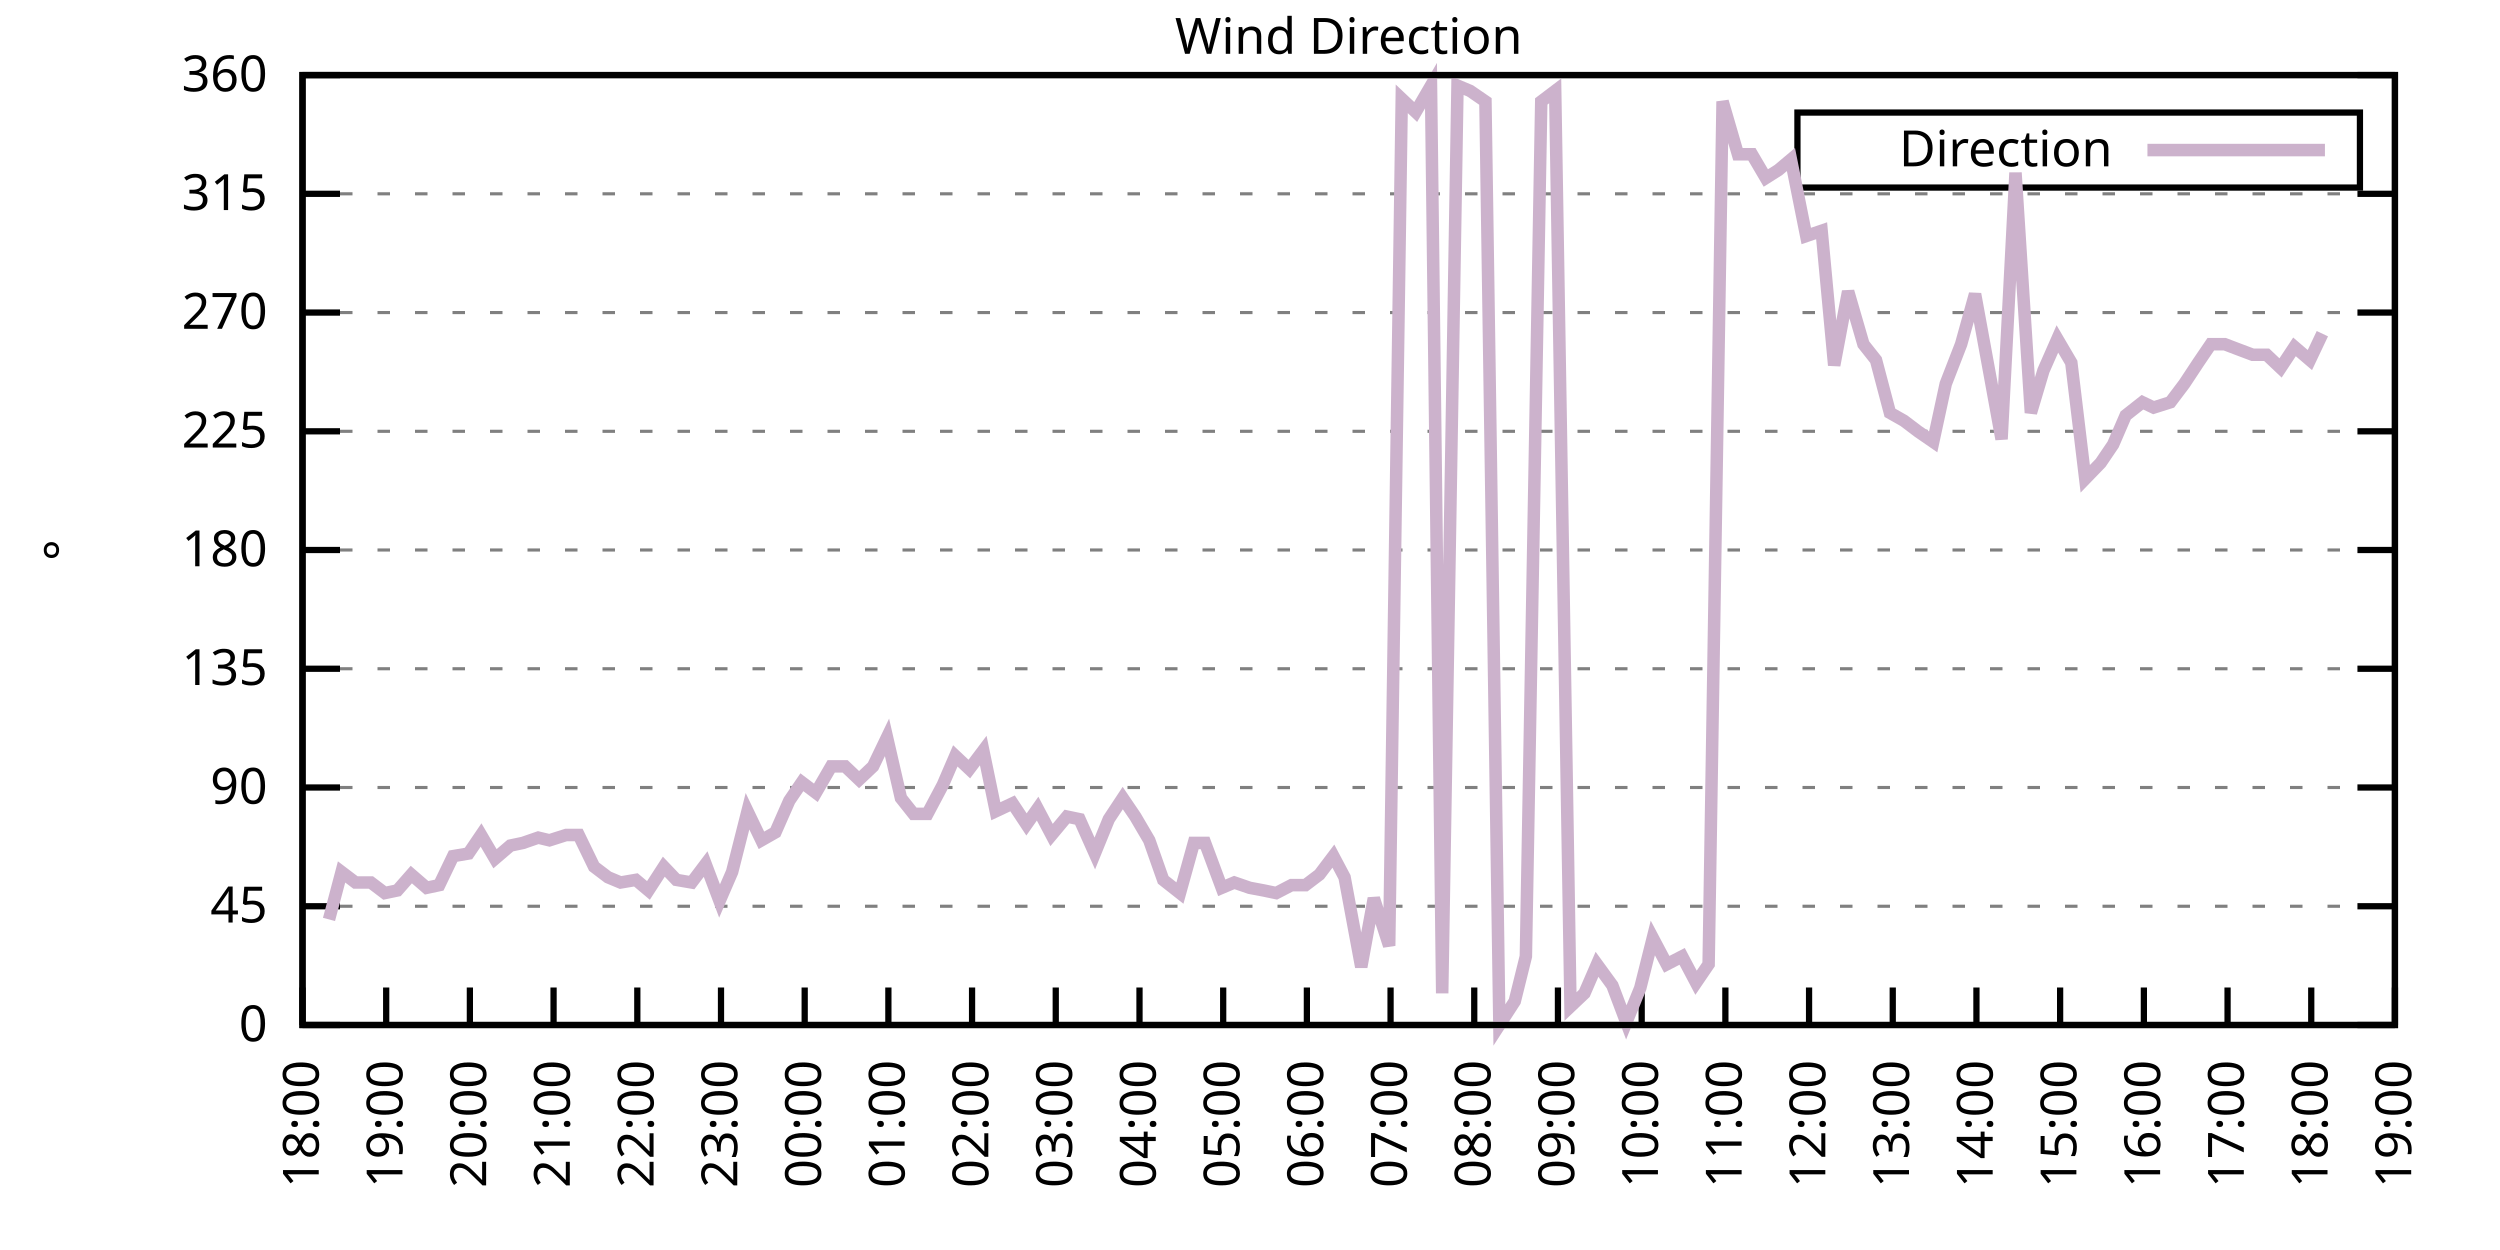
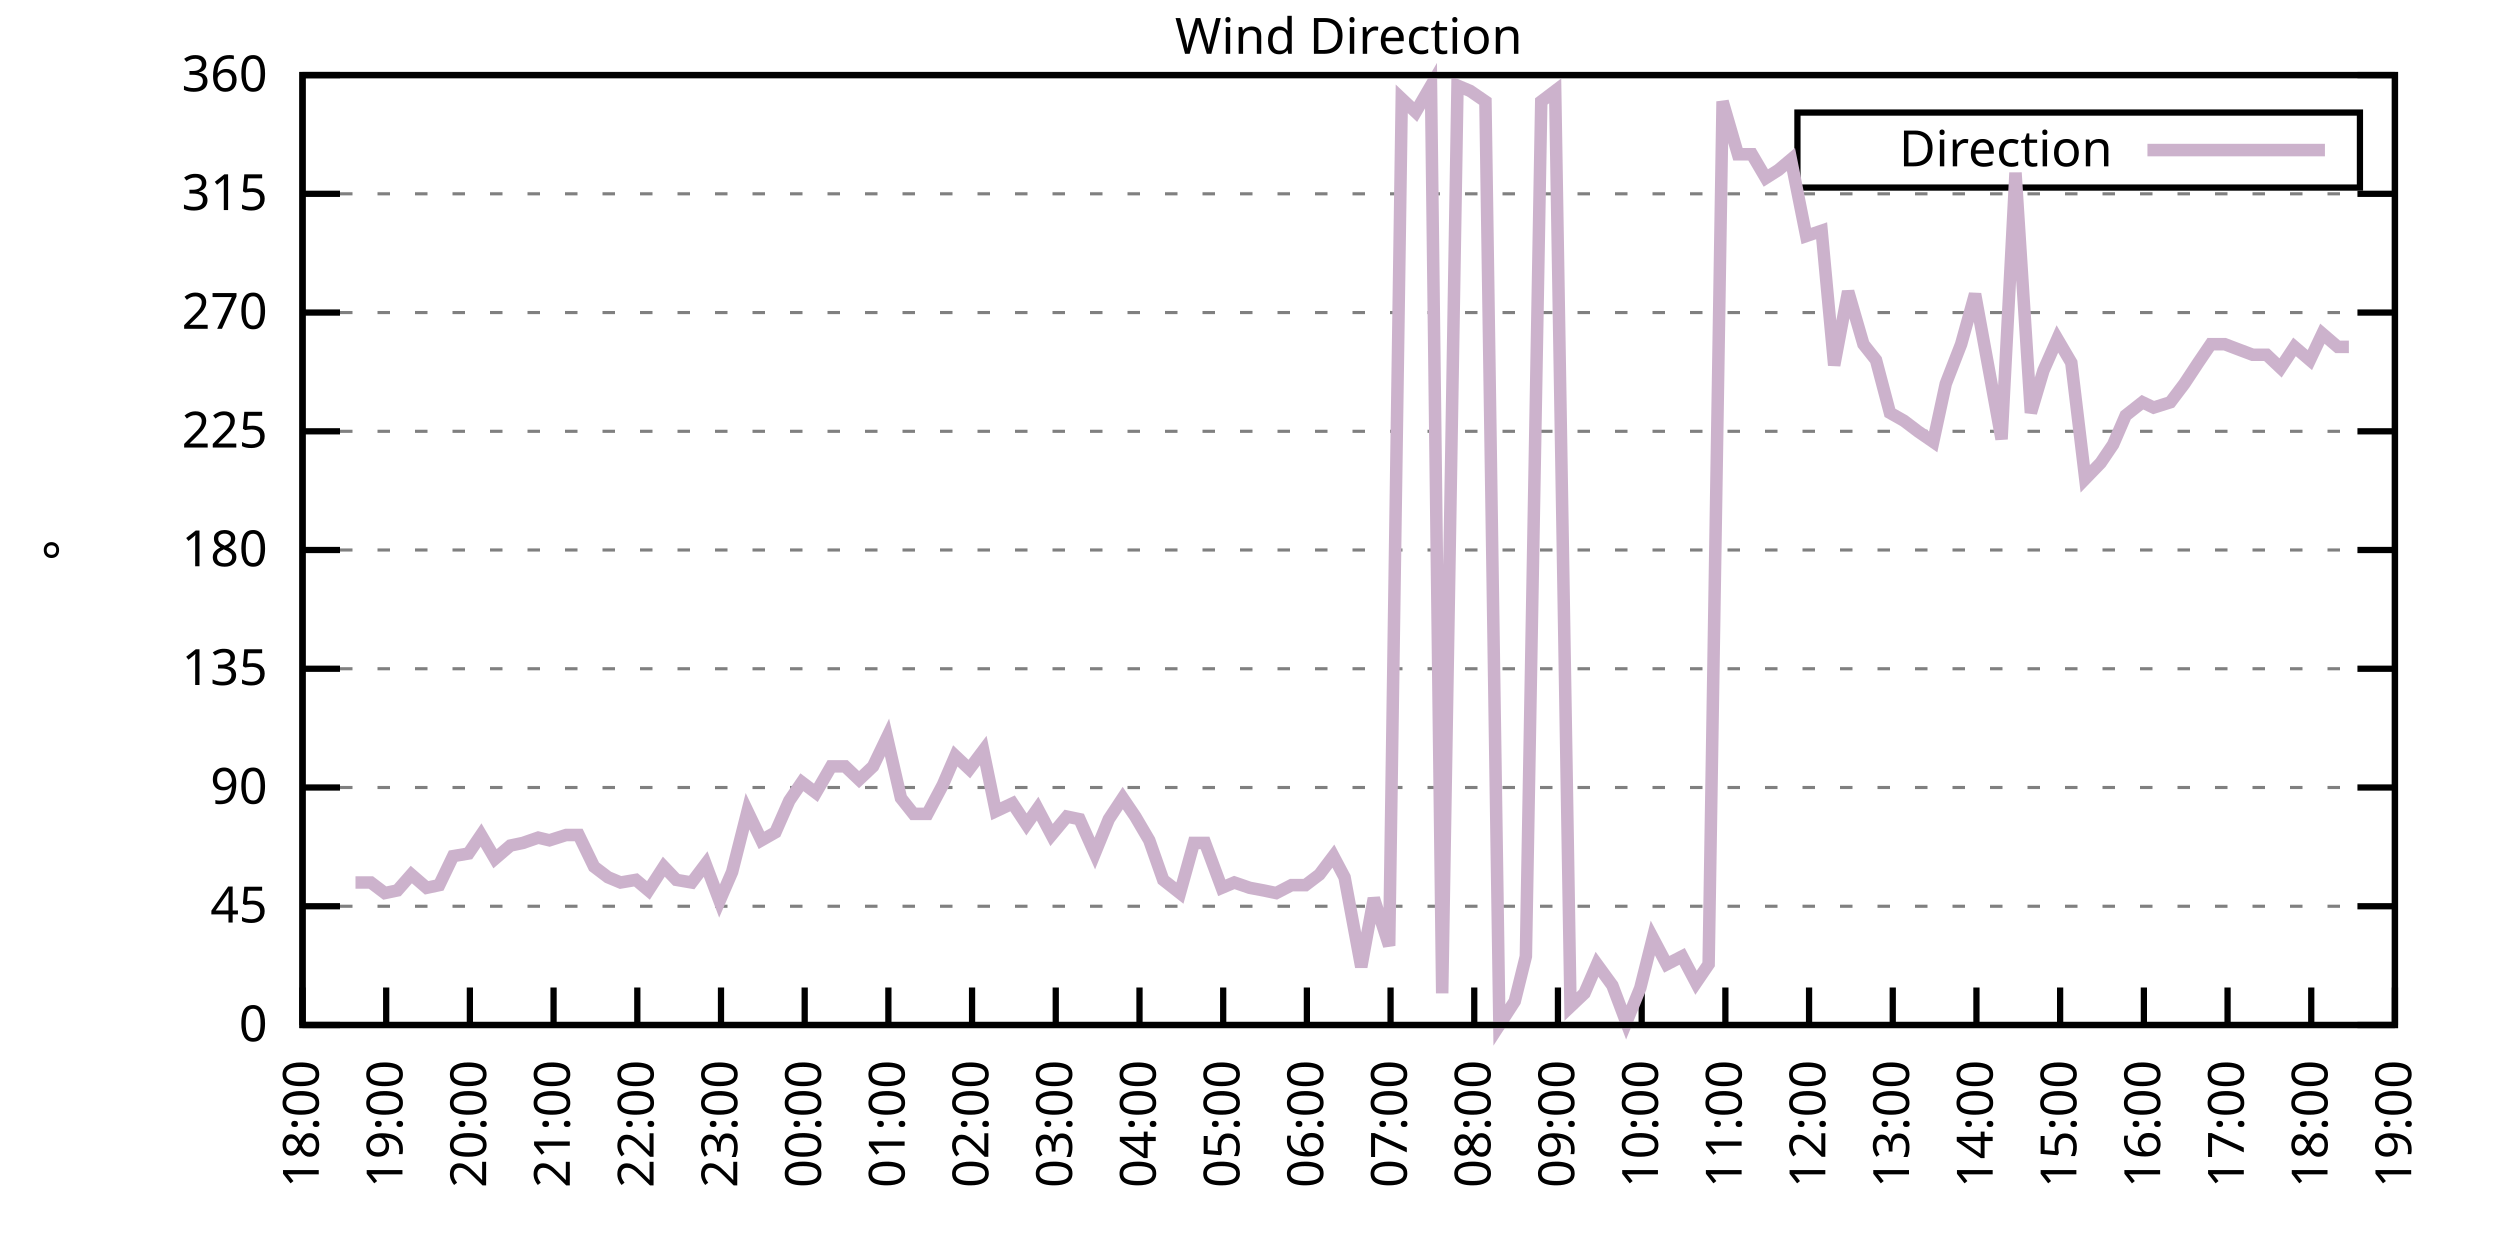
<svg xmlns="http://www.w3.org/2000/svg" xmlns:xlink="http://www.w3.org/1999/xlink" width="400" height="200" viewBox="0 0 400 200">
  <g id="gnuplot_canvas">
    <rect x="0" y="0" width="400" height="200" fill="none" />
    <defs>
      <circle id="gpDot" r="0.5" stroke-width="0.5" stroke="currentColor" />
      <path id="gpPt0" stroke-width="0.333" stroke="currentColor" d="M-1,0 h2 M0,-1 v2" />
      <path id="gpPt1" stroke-width="0.333" stroke="currentColor" d="M-1,-1 L1,1 M1,-1 L-1,1" />
      <path id="gpPt2" stroke-width="0.333" stroke="currentColor" d="M-1,0 L1,0 M0,-1 L0,1 M-1,-1 L1,1 M-1,1 L1,-1" />
      <rect id="gpPt3" stroke-width="0.333" stroke="currentColor" x="-1" y="-1" width="2" height="2" />
      <rect id="gpPt4" stroke-width="0.333" stroke="currentColor" fill="currentColor" x="-1" y="-1" width="2" height="2" />
      <circle id="gpPt5" stroke-width="0.333" stroke="currentColor" cx="0" cy="0" r="1" />
      <use xlink:href="#gpPt5" id="gpPt6" fill="currentColor" stroke="none" />
      <path id="gpPt7" stroke-width="0.333" stroke="currentColor" d="M0,-1.33 L-1.33,0.67 L1.33,0.67 z" />
      <use xlink:href="#gpPt7" id="gpPt8" fill="currentColor" stroke="none" />
      <use xlink:href="#gpPt7" id="gpPt9" stroke="currentColor" transform="rotate(180)" />
      <use xlink:href="#gpPt9" id="gpPt10" fill="currentColor" stroke="none" />
      <use xlink:href="#gpPt3" id="gpPt11" stroke="currentColor" transform="rotate(45)" />
      <use xlink:href="#gpPt11" id="gpPt12" fill="currentColor" stroke="none" />
      <path id="gpPt13" stroke-width="0.333" stroke="currentColor" d="M0,1.330 L1.265,0.411 L0.782,-1.067 L-0.782,-1.076 L-1.265,0.411 z" />
      <use xlink:href="#gpPt13" id="gpPt14" fill="currentColor" stroke="none" />
      <filter id="textbox" filterUnits="objectBoundingBox" x="0" y="0" height="1" width="1">
        <feFlood flood-color="white" flood-opacity="1" result="bgnd" />
        <feComposite in="SourceGraphic" in2="bgnd" operator="atop" />
      </filter>
      <filter id="greybox" filterUnits="objectBoundingBox" x="0" y="0" height="1" width="1">
        <feFlood flood-color="lightgrey" flood-opacity="1" result="grey" />
        <feComposite in="SourceGraphic" in2="grey" operator="atop" />
      </filter>
    </defs>
    <g fill="none" color="white" stroke="currentColor" stroke-width="1.00" stroke-linecap="butt" stroke-linejoin="miter">
</g>
    <g fill="none" color="black" stroke="currentColor" stroke-width="1.00" stroke-linecap="butt" stroke-linejoin="miter">
      <g stroke="none" shape-rendering="crispEdges">
        <polygon fill="rgb(255, 255, 255)" points="48.40,164.00 383.18,164.00 383.18,12.02 48.40,12.02 " />
      </g>
    </g>
    <g fill="none" color="black" stroke="currentColor" stroke-width="1.00" stroke-linecap="butt" stroke-linejoin="miter">
</g>
    <g fill="none" color="black" stroke="black" stroke-width="0.50" stroke-linecap="butt" stroke-linejoin="miter">
</g>
    <g fill="none" color="gray" stroke="currentColor" stroke-width="0.50" stroke-linecap="butt" stroke-linejoin="miter">
      <path stroke="gray" stroke-dasharray="2,4" class="gridline" d="M48.40,164.00 L383.19,164.00  " />
    </g>
    <g fill="none" color="gray" stroke="gray" stroke-width="1.00" stroke-linecap="butt" stroke-linejoin="miter">
</g>
    <g fill="none" color="black" stroke="currentColor" stroke-width="1.00" stroke-linecap="butt" stroke-linejoin="miter">
      <path stroke="black" d="M48.40,164.00 L54.40,164.00 M383.19,164.00 L377.19,164.00  " />
      <g transform="translate(42.80,166.60)" stroke="none" fill="black" font-family="Sans" font-size="8.00" text-anchor="end">
        <text>
          <tspan font-family="Sans"> 0</tspan>
        </text>
      </g>
    </g>
    <g fill="none" color="black" stroke="currentColor" stroke-width="1.00" stroke-linecap="butt" stroke-linejoin="miter">
</g>
    <g fill="none" color="black" stroke="black" stroke-width="0.50" stroke-linecap="butt" stroke-linejoin="miter">
</g>
    <g fill="none" color="gray" stroke="currentColor" stroke-width="0.50" stroke-linecap="butt" stroke-linejoin="miter">
      <path stroke="gray" stroke-dasharray="2,4" class="gridline" d="M48.40,145.00 L383.19,145.00  " />
    </g>
    <g fill="none" color="gray" stroke="gray" stroke-width="1.00" stroke-linecap="butt" stroke-linejoin="miter">
</g>
    <g fill="none" color="black" stroke="currentColor" stroke-width="1.00" stroke-linecap="butt" stroke-linejoin="miter">
      <path stroke="black" d="M48.40,145.00 L54.40,145.00 M383.19,145.00 L377.19,145.00  " />
      <g transform="translate(42.80,147.60)" stroke="none" fill="black" font-family="Sans" font-size="8.00" text-anchor="end">
        <text>
          <tspan font-family="Sans"> 45</tspan>
        </text>
      </g>
    </g>
    <g fill="none" color="black" stroke="currentColor" stroke-width="1.00" stroke-linecap="butt" stroke-linejoin="miter">
</g>
    <g fill="none" color="black" stroke="black" stroke-width="0.50" stroke-linecap="butt" stroke-linejoin="miter">
</g>
    <g fill="none" color="gray" stroke="currentColor" stroke-width="0.50" stroke-linecap="butt" stroke-linejoin="miter">
      <path stroke="gray" stroke-dasharray="2,4" class="gridline" d="M48.40,126.00 L383.19,126.00  " />
    </g>
    <g fill="none" color="gray" stroke="gray" stroke-width="1.00" stroke-linecap="butt" stroke-linejoin="miter">
</g>
    <g fill="none" color="black" stroke="currentColor" stroke-width="1.00" stroke-linecap="butt" stroke-linejoin="miter">
      <path stroke="black" d="M48.40,126.00 L54.40,126.00 M383.19,126.00 L377.19,126.00  " />
      <g transform="translate(42.80,128.60)" stroke="none" fill="black" font-family="Sans" font-size="8.00" text-anchor="end">
        <text>
          <tspan font-family="Sans"> 90</tspan>
        </text>
      </g>
    </g>
    <g fill="none" color="black" stroke="currentColor" stroke-width="1.00" stroke-linecap="butt" stroke-linejoin="miter">
</g>
    <g fill="none" color="black" stroke="black" stroke-width="0.50" stroke-linecap="butt" stroke-linejoin="miter">
</g>
    <g fill="none" color="gray" stroke="currentColor" stroke-width="0.50" stroke-linecap="butt" stroke-linejoin="miter">
      <path stroke="gray" stroke-dasharray="2,4" class="gridline" d="M48.40,107.00 L383.19,107.00  " />
    </g>
    <g fill="none" color="gray" stroke="gray" stroke-width="1.00" stroke-linecap="butt" stroke-linejoin="miter">
</g>
    <g fill="none" color="black" stroke="currentColor" stroke-width="1.00" stroke-linecap="butt" stroke-linejoin="miter">
      <path stroke="black" d="M48.40,107.00 L54.40,107.00 M383.19,107.00 L377.19,107.00  " />
      <g transform="translate(42.80,109.60)" stroke="none" fill="black" font-family="Sans" font-size="8.00" text-anchor="end">
        <text>
          <tspan font-family="Sans"> 135</tspan>
        </text>
      </g>
    </g>
    <g fill="none" color="black" stroke="currentColor" stroke-width="1.00" stroke-linecap="butt" stroke-linejoin="miter">
</g>
    <g fill="none" color="black" stroke="black" stroke-width="0.50" stroke-linecap="butt" stroke-linejoin="miter">
</g>
    <g fill="none" color="gray" stroke="currentColor" stroke-width="0.50" stroke-linecap="butt" stroke-linejoin="miter">
      <path stroke="gray" stroke-dasharray="2,4" class="gridline" d="M48.40,88.00 L383.19,88.00  " />
    </g>
    <g fill="none" color="gray" stroke="gray" stroke-width="1.00" stroke-linecap="butt" stroke-linejoin="miter">
</g>
    <g fill="none" color="black" stroke="currentColor" stroke-width="1.00" stroke-linecap="butt" stroke-linejoin="miter">
      <path stroke="black" d="M48.40,88.00 L54.40,88.00 M383.19,88.00 L377.19,88.00  " />
      <g transform="translate(42.80,90.60)" stroke="none" fill="black" font-family="Sans" font-size="8.00" text-anchor="end">
        <text>
          <tspan font-family="Sans"> 180</tspan>
        </text>
      </g>
    </g>
    <g fill="none" color="black" stroke="currentColor" stroke-width="1.00" stroke-linecap="butt" stroke-linejoin="miter">
</g>
    <g fill="none" color="black" stroke="black" stroke-width="0.50" stroke-linecap="butt" stroke-linejoin="miter">
</g>
    <g fill="none" color="gray" stroke="currentColor" stroke-width="0.50" stroke-linecap="butt" stroke-linejoin="miter">
      <path stroke="gray" stroke-dasharray="2,4" class="gridline" d="M48.40,69.01 L383.19,69.01  " />
    </g>
    <g fill="none" color="gray" stroke="gray" stroke-width="1.00" stroke-linecap="butt" stroke-linejoin="miter">
</g>
    <g fill="none" color="black" stroke="currentColor" stroke-width="1.00" stroke-linecap="butt" stroke-linejoin="miter">
      <path stroke="black" d="M48.40,69.01 L54.40,69.01 M383.19,69.01 L377.19,69.01  " />
      <g transform="translate(42.80,71.61)" stroke="none" fill="black" font-family="Sans" font-size="8.00" text-anchor="end">
        <text>
          <tspan font-family="Sans"> 225</tspan>
        </text>
      </g>
    </g>
    <g fill="none" color="black" stroke="currentColor" stroke-width="1.00" stroke-linecap="butt" stroke-linejoin="miter">
</g>
    <g fill="none" color="black" stroke="black" stroke-width="0.50" stroke-linecap="butt" stroke-linejoin="miter">
</g>
    <g fill="none" color="gray" stroke="currentColor" stroke-width="0.50" stroke-linecap="butt" stroke-linejoin="miter">
      <path stroke="gray" stroke-dasharray="2,4" class="gridline" d="M48.40,50.01 L383.19,50.01  " />
    </g>
    <g fill="none" color="gray" stroke="gray" stroke-width="1.00" stroke-linecap="butt" stroke-linejoin="miter">
</g>
    <g fill="none" color="black" stroke="currentColor" stroke-width="1.00" stroke-linecap="butt" stroke-linejoin="miter">
      <path stroke="black" d="M48.40,50.01 L54.40,50.01 M383.19,50.01 L377.19,50.01  " />
      <g transform="translate(42.80,52.61)" stroke="none" fill="black" font-family="Sans" font-size="8.00" text-anchor="end">
        <text>
          <tspan font-family="Sans"> 270</tspan>
        </text>
      </g>
    </g>
    <g fill="none" color="black" stroke="currentColor" stroke-width="1.00" stroke-linecap="butt" stroke-linejoin="miter">
</g>
    <g fill="none" color="black" stroke="black" stroke-width="0.50" stroke-linecap="butt" stroke-linejoin="miter">
</g>
    <g fill="none" color="gray" stroke="currentColor" stroke-width="0.50" stroke-linecap="butt" stroke-linejoin="miter">
      <path stroke="gray" stroke-dasharray="2,4" class="gridline" d="M48.40,31.01 L383.19,31.01  " />
    </g>
    <g fill="none" color="gray" stroke="gray" stroke-width="1.00" stroke-linecap="butt" stroke-linejoin="miter">
</g>
    <g fill="none" color="black" stroke="currentColor" stroke-width="1.00" stroke-linecap="butt" stroke-linejoin="miter">
      <path stroke="black" d="M48.40,31.01 L54.40,31.01 M383.19,31.01 L377.19,31.01  " />
      <g transform="translate(42.80,33.61)" stroke="none" fill="black" font-family="Sans" font-size="8.00" text-anchor="end">
        <text>
          <tspan font-family="Sans"> 315</tspan>
        </text>
      </g>
    </g>
    <g fill="none" color="black" stroke="currentColor" stroke-width="1.00" stroke-linecap="butt" stroke-linejoin="miter">
</g>
    <g fill="none" color="black" stroke="black" stroke-width="0.50" stroke-linecap="butt" stroke-linejoin="miter">
</g>
    <g fill="none" color="gray" stroke="currentColor" stroke-width="0.50" stroke-linecap="butt" stroke-linejoin="miter">
      <path stroke="gray" stroke-dasharray="2,4" class="gridline" d="M48.40,12.01 L383.19,12.01  " />
    </g>
    <g fill="none" color="gray" stroke="gray" stroke-width="1.00" stroke-linecap="butt" stroke-linejoin="miter">
</g>
    <g fill="none" color="black" stroke="currentColor" stroke-width="1.00" stroke-linecap="butt" stroke-linejoin="miter">
      <path stroke="black" d="M48.40,12.01 L54.40,12.01 M383.19,12.01 L377.19,12.01  " />
      <g transform="translate(42.80,14.61)" stroke="none" fill="black" font-family="Sans" font-size="8.00" text-anchor="end">
        <text>
          <tspan font-family="Sans"> 360</tspan>
        </text>
      </g>
    </g>
    <g fill="none" color="black" stroke="currentColor" stroke-width="1.00" stroke-linecap="butt" stroke-linejoin="miter">
      <path stroke="black" d="M48.40,164.00 L48.40,158.00  " />
      <g transform="translate(51.00,169.60) rotate(270.00)" stroke="none" fill="black" font-family="Sans" font-size="8.00" text-anchor="end">
        <text>
          <tspan font-family="Sans">18:00</tspan>
        </text>
      </g>
    </g>
    <g fill="none" color="black" stroke="currentColor" stroke-width="1.00" stroke-linecap="butt" stroke-linejoin="miter">
      <path stroke="black" d="M61.79,164.00 L61.79,158.00  " />
      <g transform="translate(64.39,169.60) rotate(270.00)" stroke="none" fill="black" font-family="Sans" font-size="8.00" text-anchor="end">
        <text>
          <tspan font-family="Sans">19:00</tspan>
        </text>
      </g>
    </g>
    <g fill="none" color="black" stroke="currentColor" stroke-width="1.00" stroke-linecap="butt" stroke-linejoin="miter">
      <path stroke="black" d="M75.18,164.00 L75.18,158.00  " />
      <g transform="translate(77.78,169.60) rotate(270.00)" stroke="none" fill="black" font-family="Sans" font-size="8.00" text-anchor="end">
        <text>
          <tspan font-family="Sans">20:00</tspan>
        </text>
      </g>
    </g>
    <g fill="none" color="black" stroke="currentColor" stroke-width="1.00" stroke-linecap="butt" stroke-linejoin="miter">
      <path stroke="black" d="M88.57,164.00 L88.57,158.00  " />
      <g transform="translate(91.17,169.60) rotate(270.00)" stroke="none" fill="black" font-family="Sans" font-size="8.00" text-anchor="end">
        <text>
          <tspan font-family="Sans">21:00</tspan>
        </text>
      </g>
    </g>
    <g fill="none" color="black" stroke="currentColor" stroke-width="1.00" stroke-linecap="butt" stroke-linejoin="miter">
      <path stroke="black" d="M101.97,164.00 L101.97,158.00  " />
      <g transform="translate(104.57,169.60) rotate(270.00)" stroke="none" fill="black" font-family="Sans" font-size="8.00" text-anchor="end">
        <text>
          <tspan font-family="Sans">22:00</tspan>
        </text>
      </g>
    </g>
    <g fill="none" color="black" stroke="currentColor" stroke-width="1.00" stroke-linecap="butt" stroke-linejoin="miter">
      <path stroke="black" d="M115.36,164.00 L115.36,158.00  " />
      <g transform="translate(117.96,169.60) rotate(270.00)" stroke="none" fill="black" font-family="Sans" font-size="8.00" text-anchor="end">
        <text>
          <tspan font-family="Sans">23:00</tspan>
        </text>
      </g>
    </g>
    <g fill="none" color="black" stroke="currentColor" stroke-width="1.00" stroke-linecap="butt" stroke-linejoin="miter">
      <path stroke="black" d="M128.75,164.00 L128.75,158.00  " />
      <g transform="translate(131.35,169.60) rotate(270.00)" stroke="none" fill="black" font-family="Sans" font-size="8.00" text-anchor="end">
        <text>
          <tspan font-family="Sans">00:00</tspan>
        </text>
      </g>
    </g>
    <g fill="none" color="black" stroke="currentColor" stroke-width="1.00" stroke-linecap="butt" stroke-linejoin="miter">
      <path stroke="black" d="M142.14,164.00 L142.14,158.00  " />
      <g transform="translate(144.74,169.60) rotate(270.00)" stroke="none" fill="black" font-family="Sans" font-size="8.00" text-anchor="end">
        <text>
          <tspan font-family="Sans">01:00</tspan>
        </text>
      </g>
    </g>
    <g fill="none" color="black" stroke="currentColor" stroke-width="1.00" stroke-linecap="butt" stroke-linejoin="miter">
      <path stroke="black" d="M155.53,164.00 L155.53,158.00  " />
      <g transform="translate(158.13,169.60) rotate(270.00)" stroke="none" fill="black" font-family="Sans" font-size="8.00" text-anchor="end">
        <text>
          <tspan font-family="Sans">02:00</tspan>
        </text>
      </g>
    </g>
    <g fill="none" color="black" stroke="currentColor" stroke-width="1.00" stroke-linecap="butt" stroke-linejoin="miter">
      <path stroke="black" d="M168.92,164.00 L168.92,158.00  " />
      <g transform="translate(171.52,169.60) rotate(270.00)" stroke="none" fill="black" font-family="Sans" font-size="8.00" text-anchor="end">
        <text>
          <tspan font-family="Sans">03:00</tspan>
        </text>
      </g>
    </g>
    <g fill="none" color="black" stroke="currentColor" stroke-width="1.00" stroke-linecap="butt" stroke-linejoin="miter">
      <path stroke="black" d="M182.32,164.00 L182.32,158.00  " />
      <g transform="translate(184.92,169.60) rotate(270.00)" stroke="none" fill="black" font-family="Sans" font-size="8.00" text-anchor="end">
        <text>
          <tspan font-family="Sans">04:00</tspan>
        </text>
      </g>
    </g>
    <g fill="none" color="black" stroke="currentColor" stroke-width="1.00" stroke-linecap="butt" stroke-linejoin="miter">
      <path stroke="black" d="M195.71,164.00 L195.71,158.00  " />
      <g transform="translate(198.31,169.60) rotate(270.00)" stroke="none" fill="black" font-family="Sans" font-size="8.00" text-anchor="end">
        <text>
          <tspan font-family="Sans">05:00</tspan>
        </text>
      </g>
    </g>
    <g fill="none" color="black" stroke="currentColor" stroke-width="1.00" stroke-linecap="butt" stroke-linejoin="miter">
      <path stroke="black" d="M209.10,164.00 L209.10,158.00  " />
      <g transform="translate(211.70,169.60) rotate(270.00)" stroke="none" fill="black" font-family="Sans" font-size="8.00" text-anchor="end">
        <text>
          <tspan font-family="Sans">06:00</tspan>
        </text>
      </g>
    </g>
    <g fill="none" color="black" stroke="currentColor" stroke-width="1.00" stroke-linecap="butt" stroke-linejoin="miter">
      <path stroke="black" d="M222.49,164.00 L222.49,158.00  " />
      <g transform="translate(225.09,169.60) rotate(270.00)" stroke="none" fill="black" font-family="Sans" font-size="8.00" text-anchor="end">
        <text>
          <tspan font-family="Sans">07:00</tspan>
        </text>
      </g>
    </g>
    <g fill="none" color="black" stroke="currentColor" stroke-width="1.00" stroke-linecap="butt" stroke-linejoin="miter">
      <path stroke="black" d="M235.88,164.00 L235.88,158.00  " />
      <g transform="translate(238.48,169.60) rotate(270.00)" stroke="none" fill="black" font-family="Sans" font-size="8.00" text-anchor="end">
        <text>
          <tspan font-family="Sans">08:00</tspan>
        </text>
      </g>
    </g>
    <g fill="none" color="black" stroke="currentColor" stroke-width="1.00" stroke-linecap="butt" stroke-linejoin="miter">
      <path stroke="black" d="M249.27,164.00 L249.27,158.00  " />
      <g transform="translate(251.87,169.60) rotate(270.00)" stroke="none" fill="black" font-family="Sans" font-size="8.00" text-anchor="end">
        <text>
          <tspan font-family="Sans">09:00</tspan>
        </text>
      </g>
    </g>
    <g fill="none" color="black" stroke="currentColor" stroke-width="1.00" stroke-linecap="butt" stroke-linejoin="miter">
      <path stroke="black" d="M262.67,164.00 L262.67,158.00  " />
      <g transform="translate(265.27,169.60) rotate(270.00)" stroke="none" fill="black" font-family="Sans" font-size="8.00" text-anchor="end">
        <text>
          <tspan font-family="Sans">10:00</tspan>
        </text>
      </g>
    </g>
    <g fill="none" color="black" stroke="currentColor" stroke-width="1.00" stroke-linecap="butt" stroke-linejoin="miter">
      <path stroke="black" d="M276.06,164.00 L276.06,158.00  " />
      <g transform="translate(278.66,169.60) rotate(270.00)" stroke="none" fill="black" font-family="Sans" font-size="8.00" text-anchor="end">
        <text>
          <tspan font-family="Sans">11:00</tspan>
        </text>
      </g>
    </g>
    <g fill="none" color="black" stroke="currentColor" stroke-width="1.00" stroke-linecap="butt" stroke-linejoin="miter">
      <path stroke="black" d="M289.45,164.00 L289.45,158.00  " />
      <g transform="translate(292.05,169.60) rotate(270.00)" stroke="none" fill="black" font-family="Sans" font-size="8.00" text-anchor="end">
        <text>
          <tspan font-family="Sans">12:00</tspan>
        </text>
      </g>
    </g>
    <g fill="none" color="black" stroke="currentColor" stroke-width="1.00" stroke-linecap="butt" stroke-linejoin="miter">
      <path stroke="black" d="M302.84,164.00 L302.84,158.00  " />
      <g transform="translate(305.44,169.60) rotate(270.00)" stroke="none" fill="black" font-family="Sans" font-size="8.00" text-anchor="end">
        <text>
          <tspan font-family="Sans">13:00</tspan>
        </text>
      </g>
    </g>
    <g fill="none" color="black" stroke="currentColor" stroke-width="1.00" stroke-linecap="butt" stroke-linejoin="miter">
      <path stroke="black" d="M316.23,164.00 L316.23,158.00  " />
      <g transform="translate(318.83,169.60) rotate(270.00)" stroke="none" fill="black" font-family="Sans" font-size="8.00" text-anchor="end">
        <text>
          <tspan font-family="Sans">14:00</tspan>
        </text>
      </g>
    </g>
    <g fill="none" color="black" stroke="currentColor" stroke-width="1.00" stroke-linecap="butt" stroke-linejoin="miter">
      <path stroke="black" d="M329.62,164.00 L329.62,158.00  " />
      <g transform="translate(332.22,169.60) rotate(270.00)" stroke="none" fill="black" font-family="Sans" font-size="8.00" text-anchor="end">
        <text>
          <tspan font-family="Sans">15:00</tspan>
        </text>
      </g>
    </g>
    <g fill="none" color="black" stroke="currentColor" stroke-width="1.00" stroke-linecap="butt" stroke-linejoin="miter">
      <path stroke="black" d="M343.02,164.00 L343.02,158.00  " />
      <g transform="translate(345.62,169.60) rotate(270.00)" stroke="none" fill="black" font-family="Sans" font-size="8.00" text-anchor="end">
        <text>
          <tspan font-family="Sans">16:00</tspan>
        </text>
      </g>
    </g>
    <g fill="none" color="black" stroke="currentColor" stroke-width="1.00" stroke-linecap="butt" stroke-linejoin="miter">
      <path stroke="black" d="M356.41,164.00 L356.41,158.00  " />
      <g transform="translate(359.01,169.60) rotate(270.00)" stroke="none" fill="black" font-family="Sans" font-size="8.00" text-anchor="end">
        <text>
          <tspan font-family="Sans">17:00</tspan>
        </text>
      </g>
    </g>
    <g fill="none" color="black" stroke="currentColor" stroke-width="1.00" stroke-linecap="butt" stroke-linejoin="miter">
      <path stroke="black" d="M369.80,164.00 L369.80,158.00  " />
      <g transform="translate(372.40,169.60) rotate(270.00)" stroke="none" fill="black" font-family="Sans" font-size="8.00" text-anchor="end">
        <text>
          <tspan font-family="Sans">18:00</tspan>
        </text>
      </g>
    </g>
    <g fill="none" color="black" stroke="currentColor" stroke-width="1.00" stroke-linecap="butt" stroke-linejoin="miter">
      <path stroke="black" d="M383.19,164.00 L383.19,158.00  " />
      <g transform="translate(385.79,169.60) rotate(270.00)" stroke="none" fill="black" font-family="Sans" font-size="8.00" text-anchor="end">
        <text>
          <tspan font-family="Sans">19:00</tspan>
        </text>
      </g>
    </g>
    <g fill="none" color="black" stroke="currentColor" stroke-width="1.00" stroke-linecap="butt" stroke-linejoin="miter">
</g>
    <g fill="none" color="black" stroke="currentColor" stroke-width="1.00" stroke-linecap="butt" stroke-linejoin="miter">
      <path stroke="black" d="M48.40,12.01 L48.40,164.00 L383.19,164.00 L383.19,12.01 L48.40,12.01 Z  " />
    </g>
    <g fill="none" color="black" stroke="currentColor" stroke-width="1.00" stroke-linecap="butt" stroke-linejoin="miter">
</g>
    <g fill="none" color="black" stroke="currentColor" stroke-width="1.00" stroke-linecap="butt" stroke-linejoin="miter">
      <path stroke="black" d="M287.59,30.01 L287.59,18.01 L377.59,18.01 L377.59,30.01 L287.59,30.01 Z  " />
    </g>
    <g id="Wind_direction_plot_1">
      <g fill="none" color="white" stroke="black" stroke-width="2.00" stroke-linecap="butt" stroke-linejoin="miter">
</g>
      <g fill="none" color="black" stroke="currentColor" stroke-width="2.00" stroke-linecap="butt" stroke-linejoin="miter">
        <g transform="translate(337.99,26.61)" stroke="none" fill="black" font-family="Sans" font-size="8.00" text-anchor="end">
          <text>
            <tspan font-family="Sans">Direction</tspan>
          </text>
        </g>
      </g>
      <g fill="none" color="black" stroke="currentColor" stroke-width="2.00" stroke-linecap="butt" stroke-linejoin="miter">
-         <path stroke="rgb(204, 178, 204)" d="M343.59,24.01 L371.99,24.01 M52.64,147.11 L54.65,139.51 L56.88,141.20 L59.34,141.20 L61.57,142.89 L63.58,142.47   L65.81,139.93 L68.26,142.05 L70.27,141.62 L72.50,136.98 L74.96,136.56 L76.97,133.60 L79.20,137.40 L81.66,135.29   L83.66,134.87 L86.12,134.02 L87.91,134.45 L90.58,133.60 L92.59,133.60 L95.05,138.67 L97.28,140.36 L99.29,141.20   L101.74,140.78 L103.75,142.47 L106.21,138.67 L108.22,140.78 L110.67,141.20 L112.90,138.25 L115.13,144.16 L117.14,139.51   L119.60,129.80 L121.83,134.45 L124.06,133.18 L126.29,128.11 L128.30,125.16 L130.54,126.85 L132.99,122.62 L135.22,122.62   L137.45,124.74 L139.69,122.62 L141.92,117.98 L144.15,127.69 L146.16,130.22 L148.39,130.22 L150.85,125.58 L152.85,120.94   L155.09,123.05 L157.32,120.09 L159.33,129.80 L162.01,128.54 L164.24,131.91 L166.02,129.38 L168.25,133.60 L170.71,130.65   L172.72,131.07 L175.17,136.56 L177.41,131.07 L179.64,127.69 L181.65,130.65 L183.88,134.45 L186.11,140.78 L188.79,142.89   L191.02,134.87 L192.81,134.87 L195.48,142.05 L197.49,141.20 L199.95,142.05 L202.18,142.47 L204.19,142.89 L206.64,141.62   L208.88,141.62 L211.11,139.93 L213.34,136.98 L215.13,140.36 L217.80,154.71 L219.81,143.73 L222.27,151.33 L224.28,15.81   L226.51,17.92 L228.96,13.70 L230.75,158.93 L233.20,13.70 L235.21,14.54 L237.67,16.23 L239.90,164.00 L242.36,160.20   L244.14,153.02 L246.60,16.23 L248.83,14.54 L251.28,161.04 L253.51,158.93 L255.52,154.29 L257.98,157.67 L260.21,163.58   L262.44,158.09 L264.45,150.07 L266.68,154.29 L269.14,153.02 L271.37,157.24 L273.38,154.29 L275.61,16.23 L278.07,24.68   L280.30,24.68 L282.53,28.48 L284.54,27.21 L286.55,25.52 L289.00,37.76 L291.46,36.92 L293.47,58.45 L295.70,46.63   L298.15,55.07 L300.16,57.61 L302.39,66.05 L304.63,67.32 L306.86,69.01 L309.31,70.70 L311.32,61.41 L313.78,55.07   L316.01,47.05 L318.02,58.03 L320.25,70.27 L322.48,27.63 L324.94,66.05 L326.95,59.30 L329.18,54.23 L331.41,58.03   L333.64,76.61 L336.10,74.07 L338.10,71.12 L340.11,66.47 L342.79,64.36 L344.58,65.21 L347.26,64.36 L349.49,61.41   L351.72,58.03 L353.73,55.07 L355.96,55.07 L358.19,55.92 L360.42,56.76 L362.66,56.76 L364.89,58.87 L367.12,55.50   L369.58,57.61 L371.58,53.39  " />
+         <path stroke="rgb(204, 178, 204)" d="M343.59,24.01 L371.99,24.01 M56.88,141.20 L59.34,141.20 L61.57,142.89 L63.58,142.47 L65.81,139.93 L68.26,142.05   L70.27,141.62 L72.50,136.98 L74.96,136.56 L76.97,133.60 L79.20,137.40 L81.66,135.29 L83.66,134.87 L86.12,134.02   L87.91,134.45 L90.58,133.60 L92.59,133.60 L95.05,138.67 L97.28,140.36 L99.29,141.20 L101.74,140.78 L103.75,142.47   L106.21,138.67 L108.22,140.78 L110.67,141.20 L112.90,138.25 L115.13,144.16 L117.14,139.51 L119.60,129.80 L121.83,134.45   L124.06,133.18 L126.29,128.11 L128.30,125.16 L130.54,126.85 L132.99,122.62 L135.22,122.62 L137.45,124.74 L139.69,122.62   L141.92,117.98 L144.15,127.69 L146.16,130.22 L148.39,130.22 L150.85,125.58 L152.85,120.94 L155.09,123.05 L157.32,120.09   L159.33,129.80 L162.01,128.54 L164.24,131.91 L166.02,129.38 L168.25,133.60 L170.71,130.65 L172.72,131.07 L175.17,136.56   L177.41,131.07 L179.64,127.69 L181.65,130.65 L183.88,134.45 L186.11,140.78 L188.79,142.89 L191.02,134.87 L192.81,134.87   L195.48,142.05 L197.49,141.20 L199.95,142.05 L202.18,142.47 L204.19,142.89 L206.64,141.62 L208.88,141.62 L211.11,139.93   L213.34,136.98 L215.13,140.36 L217.80,154.71 L219.81,143.73 L222.27,151.33 L224.28,15.81 L226.51,17.92 L228.96,13.70   L230.75,158.93 L233.20,13.70 L235.21,14.54 L237.67,16.23 L239.90,164.00 L242.36,160.20 L244.14,153.02 L246.60,16.23   L248.83,14.54 L251.28,161.04 L253.51,158.93 L255.52,154.29 L257.98,157.67 L260.21,163.58 L262.44,158.09 L264.45,150.07   L266.68,154.29 L269.14,153.02 L271.37,157.24 L273.38,154.29 L275.61,16.23 L278.07,24.68 L280.30,24.68 L282.53,28.48   L284.54,27.21 L286.55,25.52 L289.00,37.76 L291.46,36.92 L293.47,58.45 L295.70,46.63 L298.15,55.07 L300.16,57.61   L302.39,66.05 L304.63,67.32 L306.86,69.01 L309.31,70.70 L311.32,61.41 L313.78,55.07 L316.01,47.05 L318.02,58.03   L320.25,70.27 L322.48,27.63 L324.94,66.05 L326.95,59.30 L329.18,54.23 L331.41,58.03 L333.64,76.61 L336.10,74.07   L338.10,71.12 L340.11,66.47 L342.79,64.36 L344.58,65.21 L347.26,64.36 L349.49,61.41 L351.72,58.03 L353.73,55.07   L355.96,55.07 L358.19,55.92 L360.42,56.76 L362.66,56.76 L364.89,58.87 L367.12,55.50 L369.58,57.61 L371.58,53.39   L374.04,55.50 L375.82,55.50  " />
      </g>
    </g>
    <g fill="none" color="black" stroke="currentColor" stroke-width="2.00" stroke-linecap="butt" stroke-linejoin="miter">
</g>
    <g fill="none" color="black" stroke="black" stroke-width="1.00" stroke-linecap="butt" stroke-linejoin="miter">
</g>
    <g fill="none" color="black" stroke="currentColor" stroke-width="1.00" stroke-linecap="butt" stroke-linejoin="miter">
      <path stroke="black" d="M48.40,12.01 L48.40,164.00 L383.19,164.00 L383.19,12.01 L48.40,12.01 Z  " />
      <g transform="translate(12.80,88.01) rotate(270.00)" stroke="none" fill="black" font-family="Sans" font-size="8.00" text-anchor="middle">
        <text>
          <tspan font-family="Sans">°</tspan>
        </text>
      </g>
    </g>
    <g fill="none" color="black" stroke="currentColor" stroke-width="1.00" stroke-linecap="butt" stroke-linejoin="miter">
</g>
    <g fill="none" color="black" stroke="currentColor" stroke-width="1.00" stroke-linecap="butt" stroke-linejoin="miter">
      <g transform="translate(215.79,8.61)" stroke="none" fill="black" font-family="Sans" font-size="8.00" text-anchor="middle">
        <text>
          <tspan font-family="Sans">Wind Direction</tspan>
        </text>
      </g>
    </g>
    <g fill="none" color="black" stroke="currentColor" stroke-width="1.00" stroke-linecap="butt" stroke-linejoin="miter">
</g>
  </g>
</svg>
